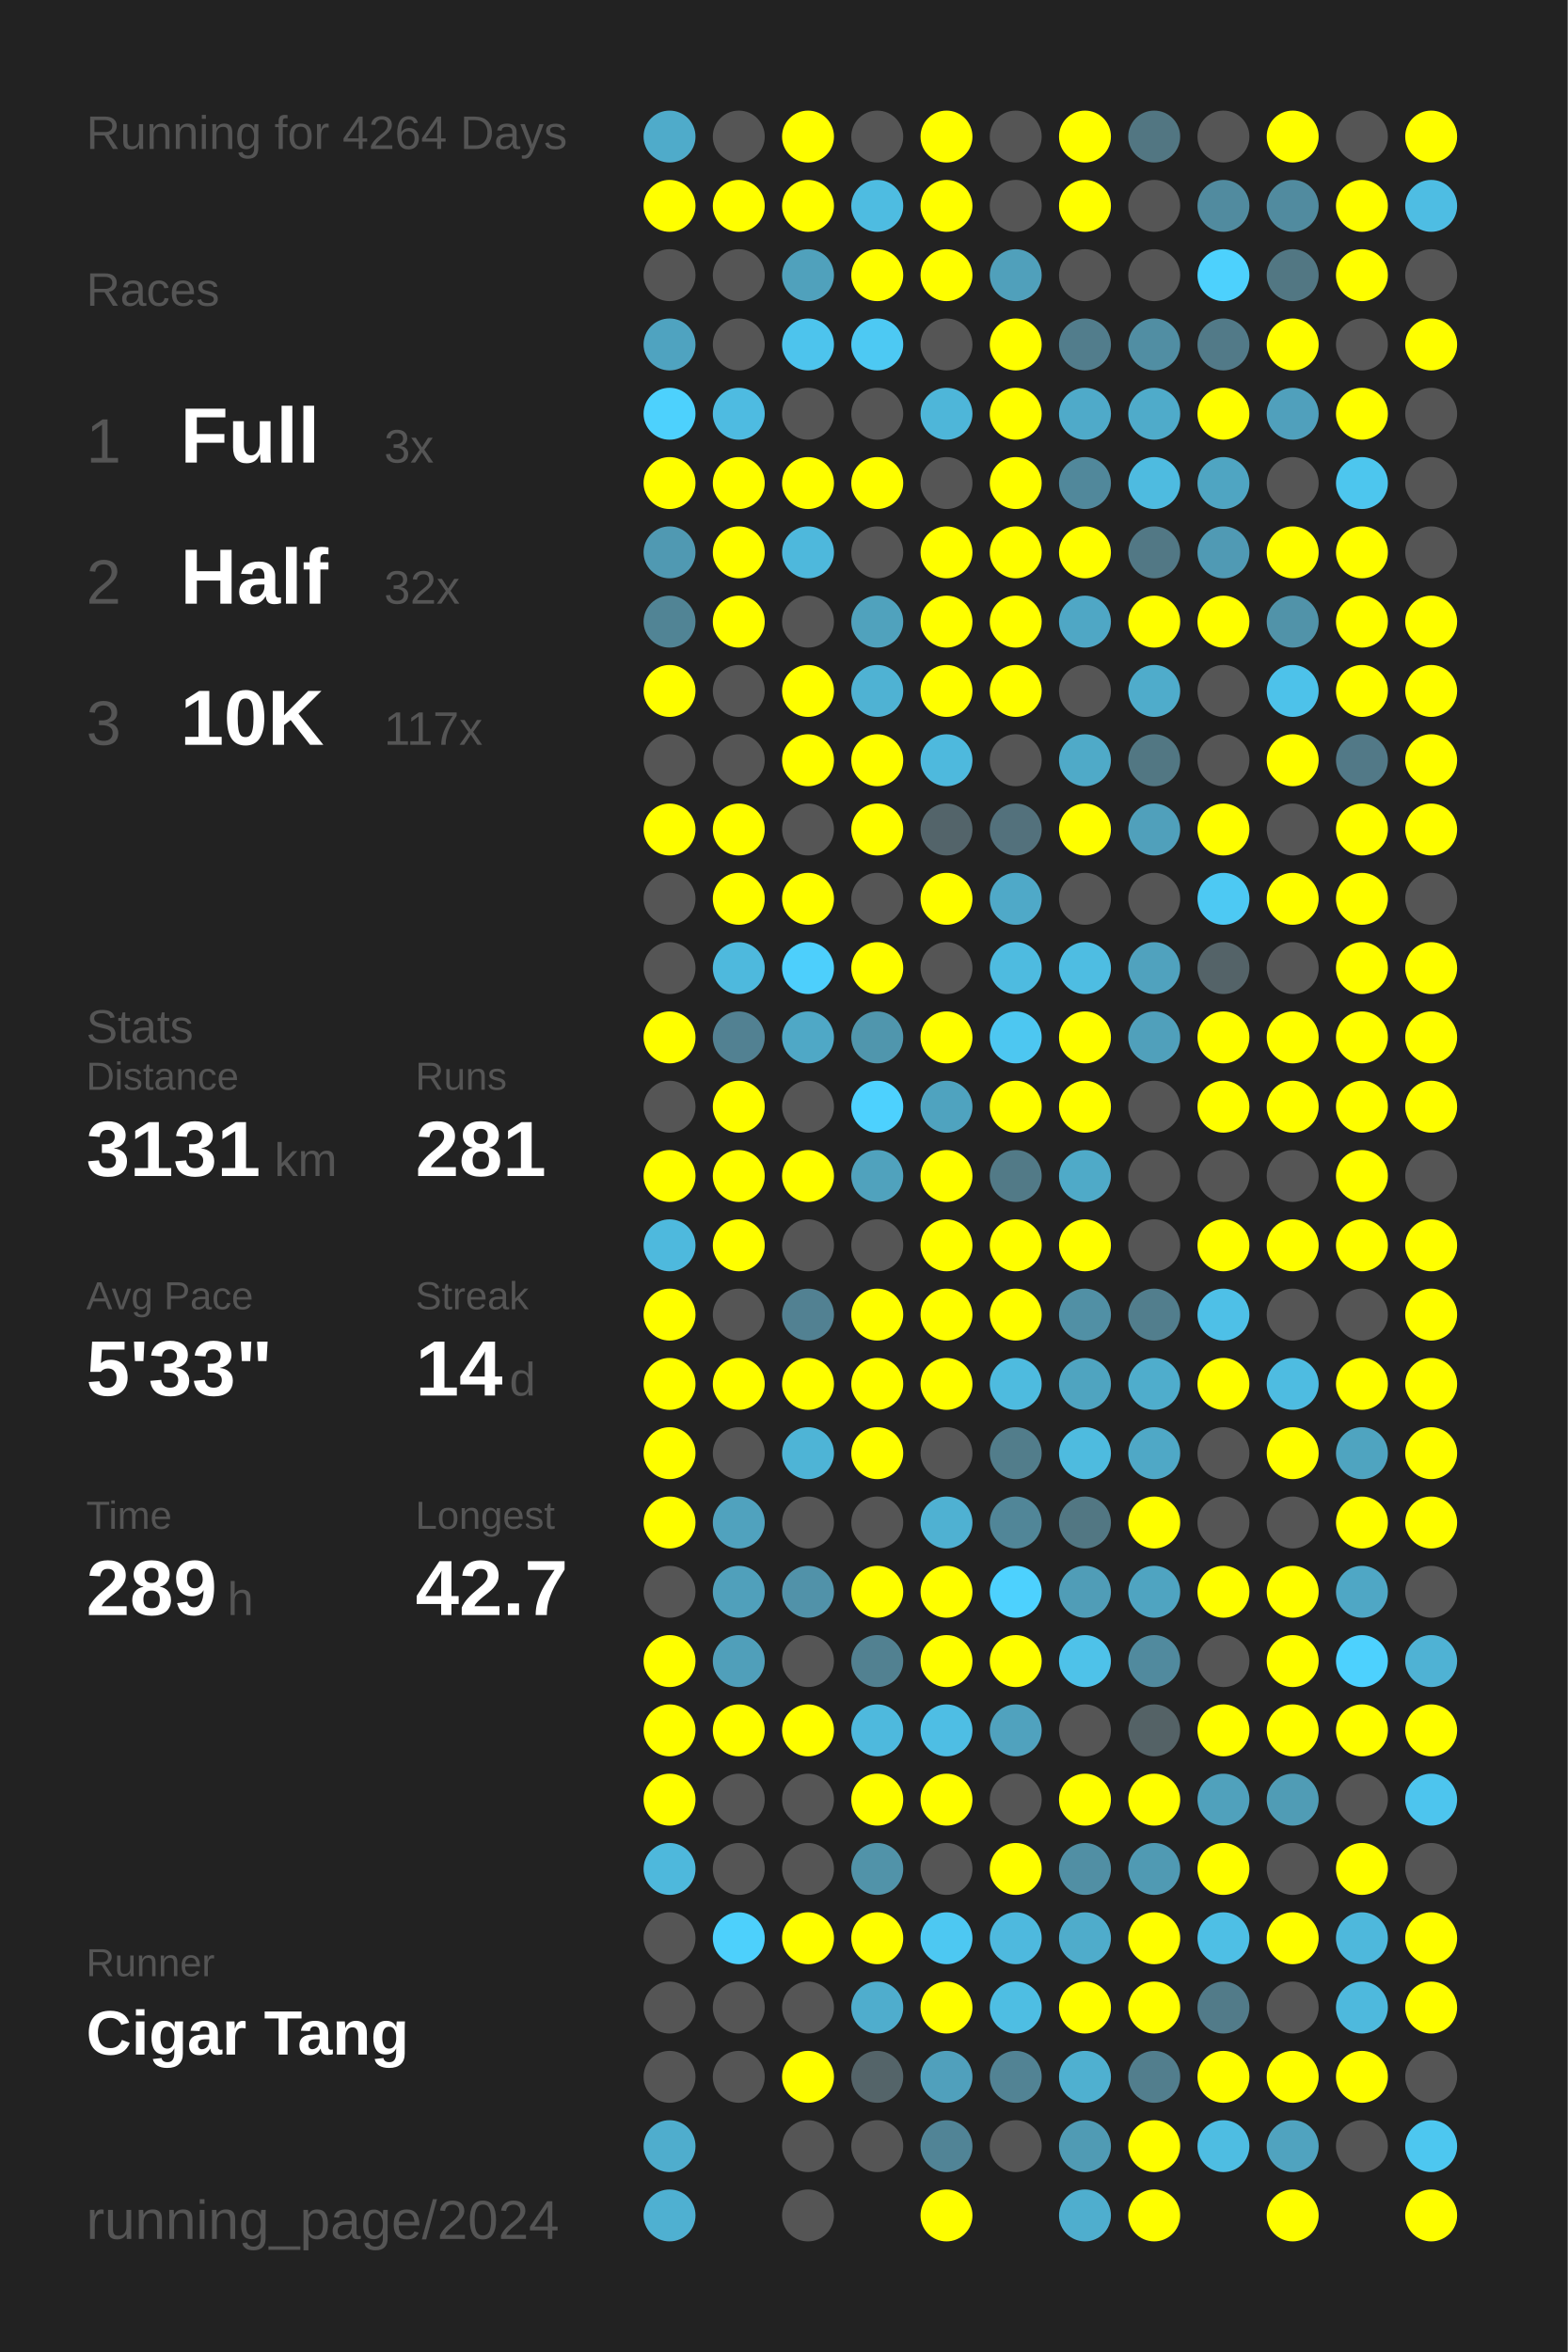
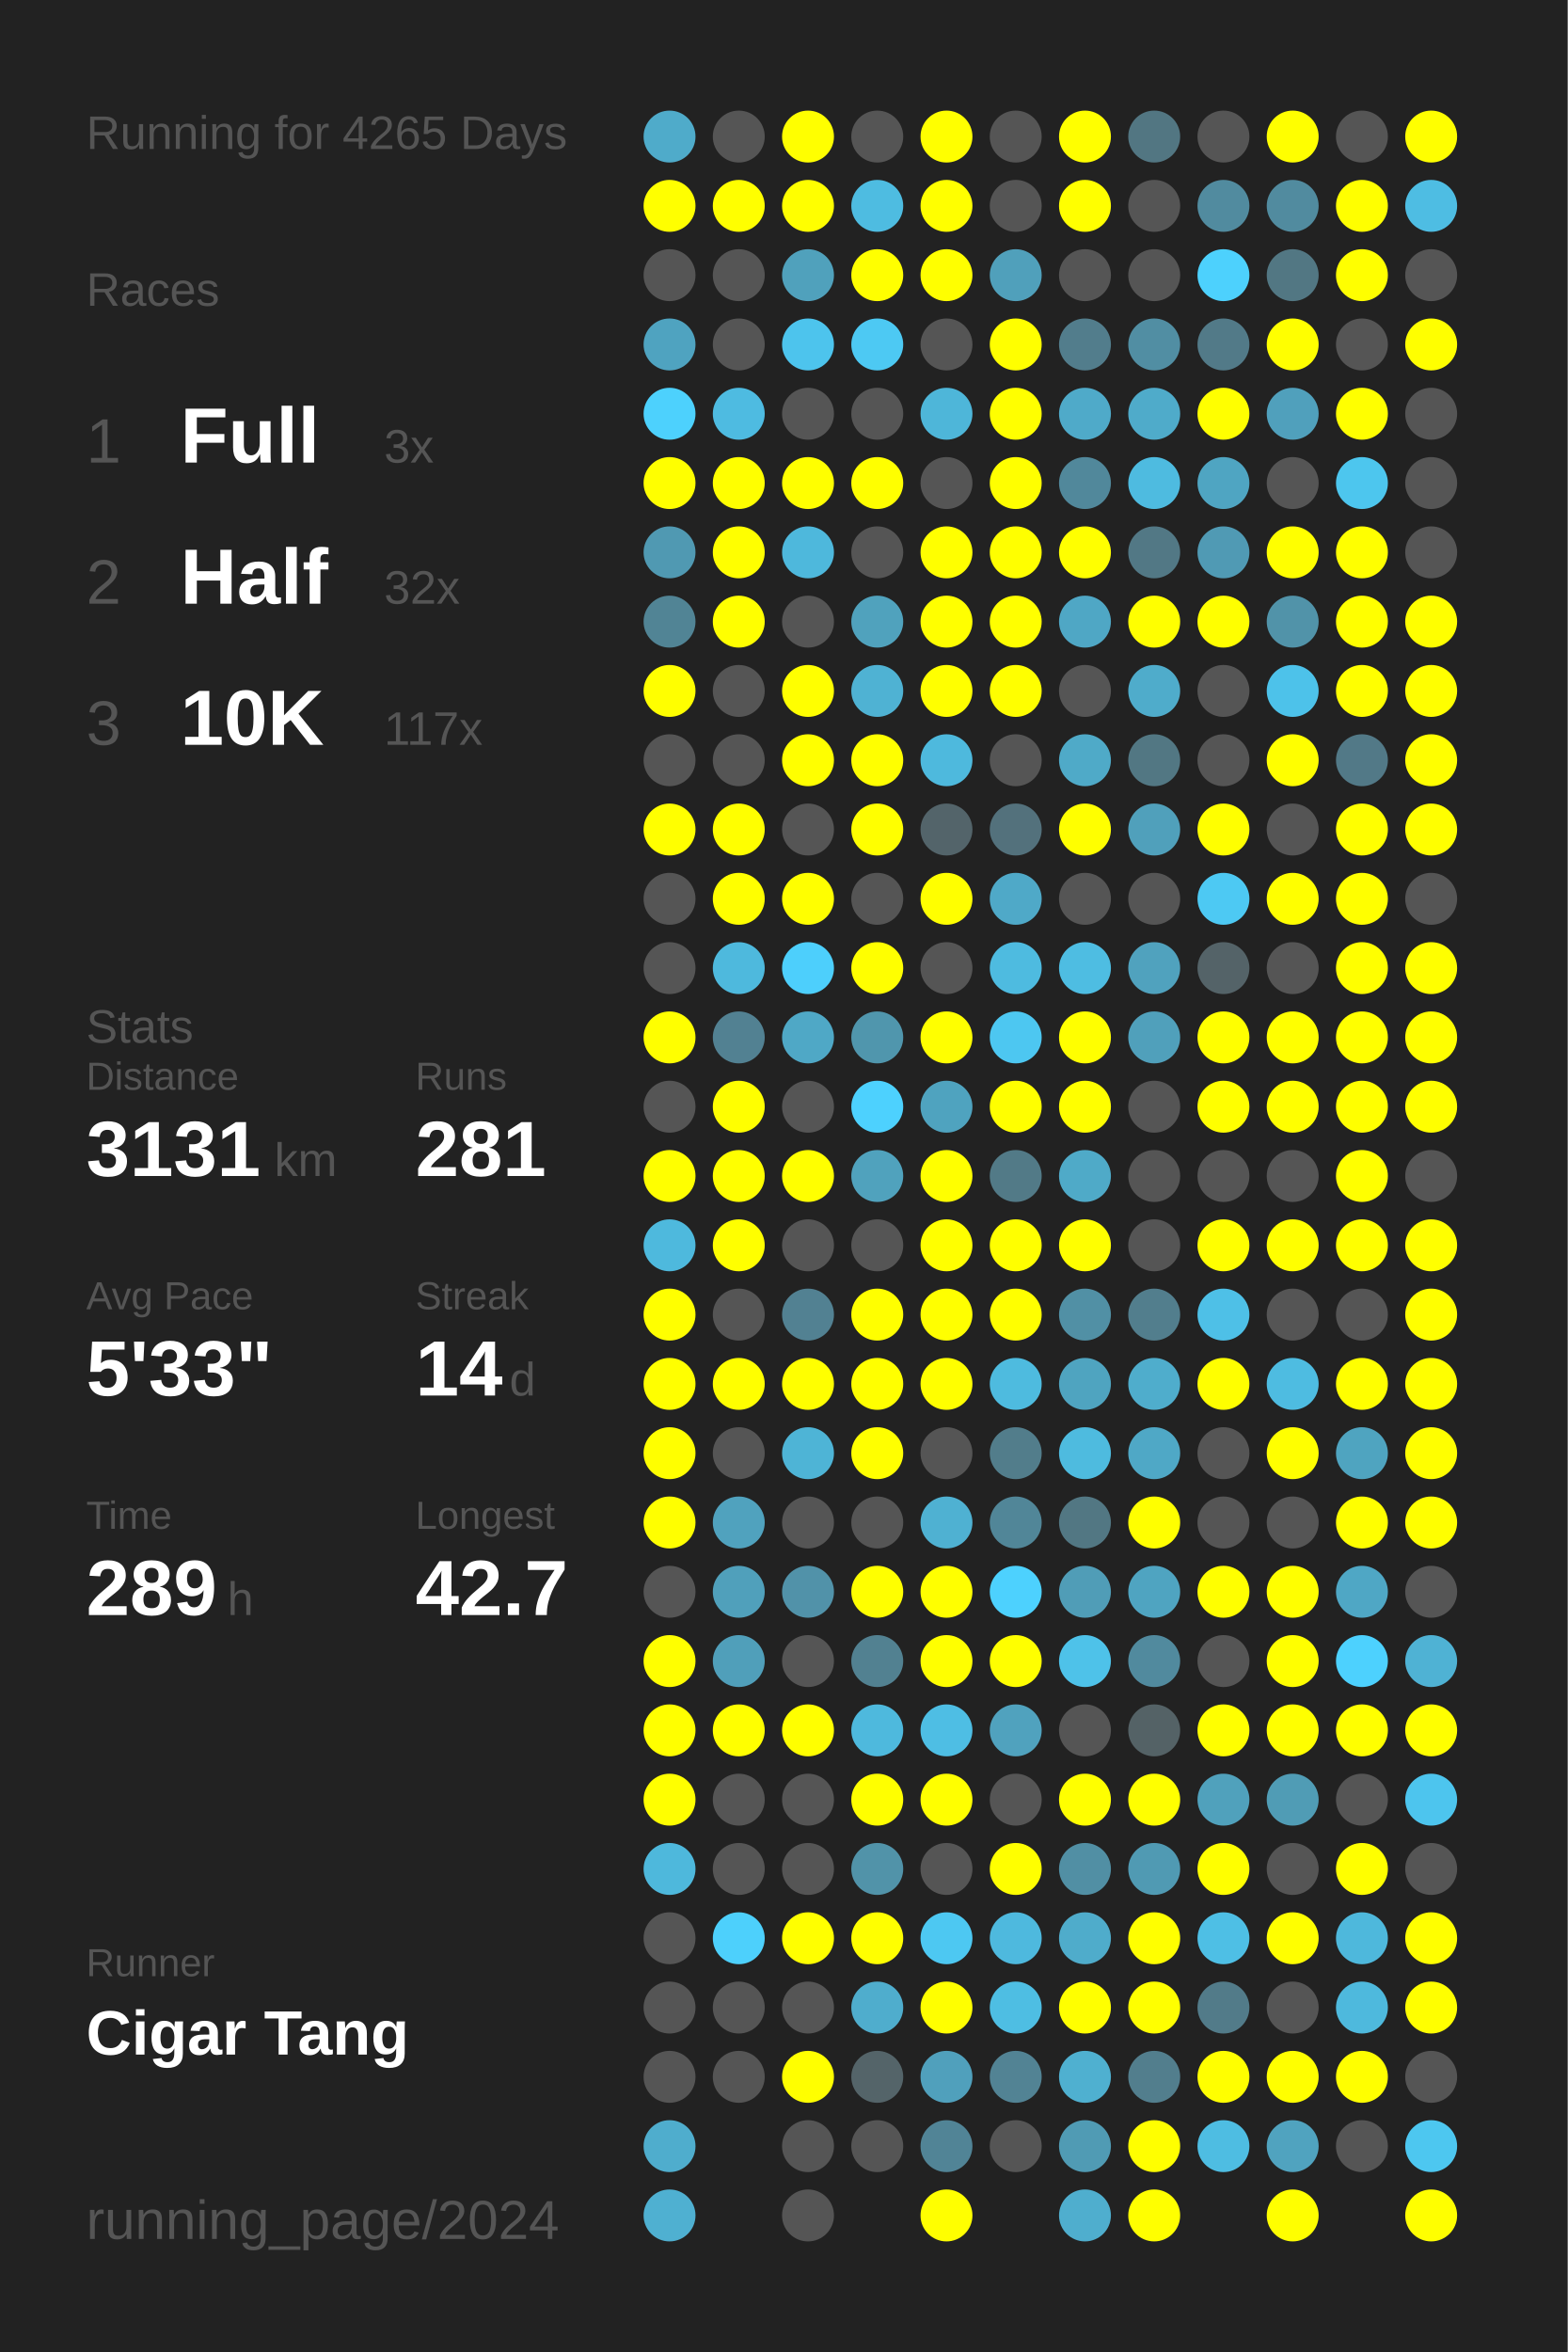
<svg xmlns="http://www.w3.org/2000/svg" baseProfile="full" height="300mm" version="1.1" viewBox="0,0,200,300" width="200mm">
  <defs />
  <rect fill="#222222" height="300" width="200" x="0" y="0" />
-   <text fill="#555555" style="font-size:6px; font-family:Arial;" x="11" y="19">Running for 4264 Days</text>
+   <text fill="#555555" style="font-size:6px; font-family:Arial;" x="11" y="19">Running for 4265 Days</text>
  <text fill="#555555" style="font-size:6px; font-family:Arial;" x="11" y="39">Races</text>
  <text fill="#555555" style="font-size:8px; font-family:Arial;" x="11" y="59">1</text>
  <text fill="#FFFFFF" style="font-size:10px; font-family:Arial; font-weight:bold;" x="23" y="59">Full</text>
  <text fill="#555555" style="font-size:6px; font-family:Arial;" x="49" y="59">3x</text>
  <text fill="#555555" style="font-size:8px; font-family:Arial;" x="11" y="77">2</text>
  <text fill="#FFFFFF" style="font-size:10px; font-family:Arial; font-weight:bold;" x="23" y="77">Half</text>
  <text fill="#555555" style="font-size:6px; font-family:Arial;" x="49" y="77">32x</text>
  <text fill="#555555" style="font-size:8px; font-family:Arial;" x="11" y="95">3</text>
  <text fill="#FFFFFF" style="font-size:10px; font-family:Arial; font-weight:bold;" x="23" y="95">10K</text>
  <text fill="#555555" style="font-size:6px; font-family:Arial;" x="49" y="95">117x</text>
  <text fill="#555555" style="font-size:6px; font-family:Arial;" x="11" y="133">Stats</text>
  <text fill="#555555" style="font-size:5px; font-family:Arial;" x="11" y="139">Distance</text>
  <text fill="#FFFFFF" style="font-size:10px; font-family:Arial; font-weight:bold;" x="11" y="150">3131</text>
  <text fill="#555555" style="font-size:6px; font-family:Arial;" x="35" y="150">km</text>
  <text fill="#555555" style="font-size:5px; font-family:Arial;" x="53" y="139">Runs</text>
  <text fill="#FFFFFF" style="font-size:10px; font-family:Arial; font-weight:bold;" x="53" y="150">281</text>
  <text fill="#555555" style="font-size:5px; font-family:Arial;" x="11" y="167">Avg Pace</text>
  <text fill="#FFFFFF" style="font-size:10px; font-family:Arial; font-weight:bold;" x="11" y="178">5'33"</text>
  <text fill="#555555" style="font-size:5px; font-family:Arial;" x="53" y="167">Streak</text>
  <text fill="#FFFFFF" style="font-size:10px; font-family:Arial; font-weight:bold;" x="53" y="178">14</text>
  <text fill="#555555" style="font-size:6px; font-family:Arial;" x="65" y="178">d</text>
  <text fill="#555555" style="font-size:5px; font-family:Arial;" x="11" y="195">Time</text>
  <text fill="#FFFFFF" style="font-size:10px; font-family:Arial; font-weight:bold;" x="11" y="206">289</text>
  <text fill="#555555" style="font-size:6px; font-family:Arial;" x="29" y="206">h</text>
  <text fill="#555555" style="font-size:5px; font-family:Arial;" x="53" y="195">Longest</text>
  <text fill="#FFFFFF" style="font-size:10px; font-family:Arial; font-weight:bold;" x="53" y="206">42.7</text>
  <text fill="#555555" style="font-size:5px; font-family:Arial;" x="11" y="252.065">Runner</text>
  <text fill="#FFFFFF" style="font-size:8px; font-family:Arial; font-weight:bold;" x="11" y="262.065">Cigar Tang</text>
  <text fill="#555555" style="font-size:7px; font-family:Arial;" x="11" y="285.581">running_page/2024</text>
  <circle cx="85.417" cy="17.419" fill="#4fabca" r="3.312" />
  <circle cx="85.417" cy="26.258" fill="#FFFF00" r="3.312" />
  <circle cx="85.417" cy="35.097" fill="#555555" r="3.312" />
  <circle cx="85.417" cy="43.935" fill="#4fa3c0" r="3.312" />
  <circle cx="85.417" cy="52.774" fill="#4dd1fd" r="3.312" />
  <circle cx="85.417" cy="61.613" fill="#FFFF00" r="3.312" />
  <circle cx="85.417" cy="70.452" fill="#5099b2" r="3.312" />
  <circle cx="85.417" cy="79.29" fill="#518495" r="3.312" />
  <circle cx="85.417" cy="88.129" fill="#FFFF00" r="3.312" />
  <circle cx="85.417" cy="96.968" fill="#555555" r="3.312" />
  <circle cx="85.417" cy="105.806" fill="#FFFF00" r="3.312" />
  <circle cx="85.417" cy="114.645" fill="#555555" r="3.312" />
  <circle cx="85.417" cy="123.484" fill="#555555" r="3.312" />
  <circle cx="85.417" cy="132.323" fill="#FFFF00" r="3.312" />
  <circle cx="85.417" cy="141.161" fill="#555555" r="3.312" />
  <circle cx="85.417" cy="150" fill="#FFFF00" r="3.312" />
  <circle cx="85.417" cy="158.839" fill="#4eb9dd" r="3.312" />
  <circle cx="85.417" cy="167.677" fill="#FFFF00" r="3.312" />
  <circle cx="85.417" cy="176.516" fill="#FFFF00" r="3.312" />
  <circle cx="85.417" cy="185.355" fill="#FFFF00" r="3.312" />
  <circle cx="85.417" cy="194.194" fill="#FFFF00" r="3.312" />
  <circle cx="85.417" cy="203.032" fill="#555555" r="3.312" />
  <circle cx="85.417" cy="211.871" fill="#FFFF00" r="3.312" />
  <circle cx="85.417" cy="220.71" fill="#FFFF00" r="3.312" />
  <circle cx="85.417" cy="229.548" fill="#FFFF00" r="3.312" />
  <circle cx="85.417" cy="238.387" fill="#4eb8dc" r="3.312" />
  <circle cx="85.417" cy="247.226" fill="#555555" r="3.312" />
  <circle cx="85.417" cy="256.065" fill="#555555" r="3.312" />
  <circle cx="85.417" cy="264.903" fill="#555555" r="3.312" />
  <circle cx="85.417" cy="273.742" fill="#4fadcd" r="3.312" />
  <circle cx="85.417" cy="282.581" fill="#4fb0d1" r="3.312" />
  <circle cx="94.25" cy="17.419" fill="#555555" r="3.312" />
  <circle cx="94.25" cy="26.258" fill="#FFFF00" r="3.312" />
  <circle cx="94.25" cy="35.097" fill="#555555" r="3.312" />
  <circle cx="94.25" cy="43.935" fill="#555555" r="3.312" />
  <circle cx="94.25" cy="52.774" fill="#4ebbe1" r="3.312" />
  <circle cx="94.25" cy="61.613" fill="#FFFF00" r="3.312" />
  <circle cx="94.25" cy="70.452" fill="#FFFF00" r="3.312" />
  <circle cx="94.25" cy="79.29" fill="#FFFF00" r="3.312" />
  <circle cx="94.25" cy="88.129" fill="#555555" r="3.312" />
  <circle cx="94.25" cy="96.968" fill="#555555" r="3.312" />
  <circle cx="94.25" cy="105.806" fill="#FFFF00" r="3.312" />
  <circle cx="94.25" cy="114.645" fill="#FFFF00" r="3.312" />
  <circle cx="94.25" cy="123.484" fill="#4eb9dd" r="3.312" />
  <circle cx="94.25" cy="132.323" fill="#528192" r="3.312" />
  <circle cx="94.25" cy="141.161" fill="#FFFF00" r="3.312" />
  <circle cx="94.25" cy="150" fill="#FFFF00" r="3.312" />
  <circle cx="94.25" cy="158.839" fill="#FFFF00" r="3.312" />
  <circle cx="94.25" cy="167.677" fill="#555555" r="3.312" />
  <circle cx="94.25" cy="176.516" fill="#FFFF00" r="3.312" />
  <circle cx="94.25" cy="185.355" fill="#555555" r="3.312" />
  <circle cx="94.25" cy="194.194" fill="#50a2be" r="3.312" />
  <circle cx="94.25" cy="203.032" fill="#50a0bb" r="3.312" />
  <circle cx="94.25" cy="211.871" fill="#509fba" r="3.312" />
  <circle cx="94.25" cy="220.71" fill="#FFFF00" r="3.312" />
  <circle cx="94.25" cy="229.548" fill="#555555" r="3.312" />
  <circle cx="94.25" cy="238.387" fill="#555555" r="3.312" />
  <circle cx="94.25" cy="247.226" fill="#4dd0fc" r="3.312" />
  <circle cx="94.25" cy="256.065" fill="#555555" r="3.312" />
  <circle cx="94.25" cy="264.903" fill="#555555" r="3.312" />
  <circle cx="103.083" cy="17.419" fill="#FFFF00" r="3.312" />
  <circle cx="103.083" cy="26.258" fill="#FFFF00" r="3.312" />
  <circle cx="103.083" cy="35.097" fill="#50a1bc" r="3.312" />
  <circle cx="103.083" cy="43.935" fill="#4dc4ed" r="3.312" />
  <circle cx="103.083" cy="52.774" fill="#555555" r="3.312" />
  <circle cx="103.083" cy="61.613" fill="#FFFF00" r="3.312" />
  <circle cx="103.083" cy="70.452" fill="#4eb8dc" r="3.312" />
  <circle cx="103.083" cy="79.29" fill="#555555" r="3.312" />
  <circle cx="103.083" cy="88.129" fill="#FFFF00" r="3.312" />
  <circle cx="103.083" cy="96.968" fill="#FFFF00" r="3.312" />
  <circle cx="103.083" cy="105.806" fill="#555555" r="3.312" />
  <circle cx="103.083" cy="114.645" fill="#FFFF00" r="3.312" />
  <circle cx="103.083" cy="123.484" fill="#4dcffc" r="3.312" />
  <circle cx="103.083" cy="132.323" fill="#4fa8c6" r="3.312" />
  <circle cx="103.083" cy="141.161" fill="#555555" r="3.312" />
  <circle cx="103.083" cy="150" fill="#FFFF00" r="3.312" />
  <circle cx="103.083" cy="158.839" fill="#555555" r="3.312" />
  <circle cx="103.083" cy="167.677" fill="#528192" r="3.312" />
  <circle cx="103.083" cy="176.516" fill="#FFFF00" r="3.312" />
  <circle cx="103.083" cy="185.355" fill="#4eb4d6" r="3.312" />
  <circle cx="103.083" cy="194.194" fill="#555555" r="3.312" />
  <circle cx="103.083" cy="203.032" fill="#5192a9" r="3.312" />
  <circle cx="103.083" cy="211.871" fill="#555555" r="3.312" />
  <circle cx="103.083" cy="220.71" fill="#FFFF00" r="3.312" />
  <circle cx="103.083" cy="229.548" fill="#555555" r="3.312" />
  <circle cx="103.083" cy="238.387" fill="#555555" r="3.312" />
  <circle cx="103.083" cy="247.226" fill="#FFFF00" r="3.312" />
  <circle cx="103.083" cy="256.065" fill="#555555" r="3.312" />
  <circle cx="103.083" cy="264.903" fill="#FFFF00" r="3.312" />
  <circle cx="103.083" cy="273.742" fill="#555555" r="3.312" />
  <circle cx="103.083" cy="282.581" fill="#555555" r="3.312" />
  <circle cx="111.917" cy="17.419" fill="#555555" r="3.312" />
  <circle cx="111.917" cy="26.258" fill="#4ebce1" r="3.312" />
  <circle cx="111.917" cy="35.097" fill="#FFFF00" r="3.312" />
  <circle cx="111.917" cy="43.935" fill="#4dc9f3" r="3.312" />
  <circle cx="111.917" cy="52.774" fill="#555555" r="3.312" />
  <circle cx="111.917" cy="61.613" fill="#FFFF00" r="3.312" />
  <circle cx="111.917" cy="70.452" fill="#555555" r="3.312" />
  <circle cx="111.917" cy="79.29" fill="#50a2bd" r="3.312" />
  <circle cx="111.917" cy="88.129" fill="#4fb2d3" r="3.312" />
  <circle cx="111.917" cy="96.968" fill="#FFFF00" r="3.312" />
  <circle cx="111.917" cy="105.806" fill="#FFFF00" r="3.312" />
  <circle cx="111.917" cy="114.645" fill="#555555" r="3.312" />
  <circle cx="111.917" cy="123.484" fill="#FFFF00" r="3.312" />
  <circle cx="111.917" cy="132.323" fill="#5096ad" r="3.312" />
  <circle cx="111.917" cy="141.161" fill="#4dd1fe" r="3.312" />
  <circle cx="111.917" cy="150" fill="#50a2bd" r="3.312" />
  <circle cx="111.917" cy="158.839" fill="#555555" r="3.312" />
  <circle cx="111.917" cy="167.677" fill="#FFFF00" r="3.312" />
  <circle cx="111.917" cy="176.516" fill="#FFFF00" r="3.312" />
  <circle cx="111.917" cy="185.355" fill="#FFFF00" r="3.312" />
  <circle cx="111.917" cy="194.194" fill="#555555" r="3.312" />
  <circle cx="111.917" cy="203.032" fill="#FFFF00" r="3.312" />
  <circle cx="111.917" cy="211.871" fill="#528191" r="3.312" />
  <circle cx="111.917" cy="220.71" fill="#4eb9dd" r="3.312" />
  <circle cx="111.917" cy="229.548" fill="#FFFF00" r="3.312" />
  <circle cx="111.917" cy="238.387" fill="#5193a9" r="3.312" />
  <circle cx="111.917" cy="247.226" fill="#FFFF00" r="3.312" />
  <circle cx="111.917" cy="256.065" fill="#4fadcd" r="3.312" />
  <circle cx="111.917" cy="264.903" fill="#546469" r="3.312" />
  <circle cx="111.917" cy="273.742" fill="#555555" r="3.312" />
  <circle cx="120.75" cy="17.419" fill="#FFFF00" r="3.312" />
  <circle cx="120.75" cy="26.258" fill="#FFFF00" r="3.312" />
  <circle cx="120.75" cy="35.097" fill="#FFFF00" r="3.312" />
  <circle cx="120.75" cy="43.935" fill="#555555" r="3.312" />
  <circle cx="120.75" cy="52.774" fill="#4eb6d9" r="3.312" />
  <circle cx="120.75" cy="61.613" fill="#555555" r="3.312" />
  <circle cx="120.75" cy="70.452" fill="#FFFF00" r="3.312" />
  <circle cx="120.75" cy="79.29" fill="#FFFF00" r="3.312" />
  <circle cx="120.75" cy="88.129" fill="#FFFF00" r="3.312" />
  <circle cx="120.75" cy="96.968" fill="#4eb9dd" r="3.312" />
  <circle cx="120.75" cy="105.806" fill="#53646a" r="3.312" />
  <circle cx="120.75" cy="114.645" fill="#FFFF00" r="3.312" />
  <circle cx="120.75" cy="123.484" fill="#555555" r="3.312" />
  <circle cx="120.75" cy="132.323" fill="#FFFF00" r="3.312" />
  <circle cx="120.75" cy="141.161" fill="#4fa3bf" r="3.312" />
  <circle cx="120.75" cy="150" fill="#FFFF00" r="3.312" />
  <circle cx="120.75" cy="158.839" fill="#FFFF00" r="3.312" />
  <circle cx="120.75" cy="167.677" fill="#FFFF00" r="3.312" />
  <circle cx="120.75" cy="176.516" fill="#FFFF00" r="3.312" />
  <circle cx="120.75" cy="185.355" fill="#555555" r="3.312" />
  <circle cx="120.75" cy="194.194" fill="#4fb1d2" r="3.312" />
  <circle cx="120.75" cy="203.032" fill="#FFFF00" r="3.312" />
  <circle cx="120.75" cy="211.871" fill="#FFFF00" r="3.312" />
  <circle cx="120.75" cy="220.71" fill="#4ebee4" r="3.312" />
  <circle cx="120.75" cy="229.548" fill="#FFFF00" r="3.312" />
  <circle cx="120.75" cy="238.387" fill="#555555" r="3.312" />
  <circle cx="120.75" cy="247.226" fill="#4dc8f2" r="3.312" />
  <circle cx="120.75" cy="256.065" fill="#FFFF00" r="3.312" />
  <circle cx="120.75" cy="264.903" fill="#50a0bc" r="3.312" />
  <circle cx="120.75" cy="273.742" fill="#518496" r="3.312" />
  <circle cx="120.75" cy="282.581" fill="#FFFF00" r="3.312" />
  <circle cx="129.583" cy="17.419" fill="#555555" r="3.312" />
  <circle cx="129.583" cy="26.258" fill="#555555" r="3.312" />
  <circle cx="129.583" cy="35.097" fill="#50a0bb" r="3.312" />
  <circle cx="129.583" cy="43.935" fill="#FFFF00" r="3.312" />
  <circle cx="129.583" cy="52.774" fill="#FFFF00" r="3.312" />
  <circle cx="129.583" cy="61.613" fill="#FFFF00" r="3.312" />
  <circle cx="129.583" cy="70.452" fill="#FFFF00" r="3.312" />
  <circle cx="129.583" cy="79.29" fill="#FFFF00" r="3.312" />
  <circle cx="129.583" cy="88.129" fill="#FFFF00" r="3.312" />
  <circle cx="129.583" cy="96.968" fill="#555555" r="3.312" />
  <circle cx="129.583" cy="105.806" fill="#53717c" r="3.312" />
  <circle cx="129.583" cy="114.645" fill="#4fa9c8" r="3.312" />
  <circle cx="129.583" cy="123.484" fill="#4ebbe0" r="3.312" />
  <circle cx="129.583" cy="132.323" fill="#4dc7f1" r="3.312" />
  <circle cx="129.583" cy="141.161" fill="#FFFF00" r="3.312" />
  <circle cx="129.583" cy="150" fill="#527a87" r="3.312" />
  <circle cx="129.583" cy="158.839" fill="#FFFF00" r="3.312" />
  <circle cx="129.583" cy="167.677" fill="#FFFF00" r="3.312" />
  <circle cx="129.583" cy="176.516" fill="#4ebbdf" r="3.312" />
  <circle cx="129.583" cy="185.355" fill="#527d8b" r="3.312" />
  <circle cx="129.583" cy="194.194" fill="#518698" r="3.312" />
  <circle cx="129.583" cy="203.032" fill="#4dd1fe" r="3.312" />
  <circle cx="129.583" cy="211.871" fill="#FFFF00" r="3.312" />
  <circle cx="129.583" cy="220.71" fill="#50a2be" r="3.312" />
  <circle cx="129.583" cy="229.548" fill="#555555" r="3.312" />
  <circle cx="129.583" cy="238.387" fill="#FFFF00" r="3.312" />
  <circle cx="129.583" cy="247.226" fill="#4eb9de" r="3.312" />
  <circle cx="129.583" cy="256.065" fill="#4ebee3" r="3.312" />
  <circle cx="129.583" cy="264.903" fill="#528394" r="3.312" />
  <circle cx="129.583" cy="273.742" fill="#555555" r="3.312" />
  <circle cx="138.417" cy="17.419" fill="#FFFF00" r="3.312" />
  <circle cx="138.417" cy="26.258" fill="#FFFF00" r="3.312" />
  <circle cx="138.417" cy="35.097" fill="#555555" r="3.312" />
  <circle cx="138.417" cy="43.935" fill="#527d8c" r="3.312" />
  <circle cx="138.417" cy="52.774" fill="#4faac9" r="3.312" />
  <circle cx="138.417" cy="61.613" fill="#51889b" r="3.312" />
  <circle cx="138.417" cy="70.452" fill="#FFFF00" r="3.312" />
  <circle cx="138.417" cy="79.29" fill="#4fa7c5" r="3.312" />
  <circle cx="138.417" cy="88.129" fill="#555555" r="3.312" />
  <circle cx="138.417" cy="96.968" fill="#4faac8" r="3.312" />
  <circle cx="138.417" cy="105.806" fill="#FFFF00" r="3.312" />
  <circle cx="138.417" cy="114.645" fill="#555555" r="3.312" />
  <circle cx="138.417" cy="123.484" fill="#4ebde2" r="3.312" />
  <circle cx="138.417" cy="132.323" fill="#FFFF00" r="3.312" />
  <circle cx="138.417" cy="141.161" fill="#FFFF00" r="3.312" />
  <circle cx="138.417" cy="150" fill="#4faac8" r="3.312" />
  <circle cx="138.417" cy="158.839" fill="#FFFF00" r="3.312" />
  <circle cx="138.417" cy="167.677" fill="#5190a5" r="3.312" />
  <circle cx="138.417" cy="176.516" fill="#4fa4c0" r="3.312" />
  <circle cx="138.417" cy="185.355" fill="#4ebbdf" r="3.312" />
  <circle cx="138.417" cy="194.194" fill="#527783" r="3.312" />
  <circle cx="138.417" cy="203.032" fill="#509db7" r="3.312" />
  <circle cx="138.417" cy="211.871" fill="#4ec2e9" r="3.312" />
  <circle cx="138.417" cy="220.71" fill="#555555" r="3.312" />
  <circle cx="138.417" cy="229.548" fill="#FFFF00" r="3.312" />
  <circle cx="138.417" cy="238.387" fill="#518fa4" r="3.312" />
  <circle cx="138.417" cy="247.226" fill="#4faccb" r="3.312" />
  <circle cx="138.417" cy="256.065" fill="#FFFF00" r="3.312" />
  <circle cx="138.417" cy="264.903" fill="#4fb0d0" r="3.312" />
  <circle cx="138.417" cy="273.742" fill="#509bb4" r="3.312" />
  <circle cx="138.417" cy="282.581" fill="#4faece" r="3.312" />
  <circle cx="147.25" cy="17.419" fill="#527682" r="3.312" />
  <circle cx="147.25" cy="26.258" fill="#555555" r="3.312" />
  <circle cx="147.25" cy="35.097" fill="#555555" r="3.312" />
  <circle cx="147.25" cy="43.935" fill="#518ea3" r="3.312" />
  <circle cx="147.25" cy="52.774" fill="#4fabca" r="3.312" />
  <circle cx="147.25" cy="61.613" fill="#4ebbe0" r="3.312" />
  <circle cx="147.25" cy="70.452" fill="#527885" r="3.312" />
  <circle cx="147.25" cy="79.29" fill="#FFFF00" r="3.312" />
  <circle cx="147.25" cy="88.129" fill="#4faccb" r="3.312" />
  <circle cx="147.25" cy="96.968" fill="#527783" r="3.312" />
  <circle cx="147.25" cy="105.806" fill="#50a0bb" r="3.312" />
  <circle cx="147.25" cy="114.645" fill="#555555" r="3.312" />
  <circle cx="147.25" cy="123.484" fill="#50a2be" r="3.312" />
  <circle cx="147.25" cy="132.323" fill="#50a0bb" r="3.312" />
  <circle cx="147.25" cy="141.161" fill="#555555" r="3.312" />
  <circle cx="147.25" cy="150" fill="#555555" r="3.312" />
  <circle cx="147.25" cy="158.839" fill="#555555" r="3.312" />
  <circle cx="147.25" cy="167.677" fill="#527e8d" r="3.312" />
  <circle cx="147.25" cy="176.516" fill="#4fadcc" r="3.312" />
  <circle cx="147.25" cy="185.355" fill="#4fa8c6" r="3.312" />
  <circle cx="147.25" cy="194.194" fill="#FFFF00" r="3.312" />
  <circle cx="147.25" cy="203.032" fill="#4fa4c1" r="3.312" />
  <circle cx="147.25" cy="211.871" fill="#518a9e" r="3.312" />
  <circle cx="147.25" cy="220.71" fill="#546266" r="3.312" />
  <circle cx="147.25" cy="229.548" fill="#FFFF00" r="3.312" />
  <circle cx="147.25" cy="238.387" fill="#509ab3" r="3.312" />
  <circle cx="147.25" cy="247.226" fill="#FFFF00" r="3.312" />
  <circle cx="147.25" cy="256.065" fill="#FFFF00" r="3.312" />
  <circle cx="147.25" cy="264.903" fill="#527e8d" r="3.312" />
  <circle cx="147.25" cy="273.742" fill="#FFFF00" r="3.312" />
  <circle cx="147.25" cy="282.581" fill="#FFFF00" r="3.312" />
  <circle cx="156.083" cy="17.419" fill="#555555" r="3.312" />
  <circle cx="156.083" cy="26.258" fill="#518b9f" r="3.312" />
  <circle cx="156.083" cy="35.097" fill="#4dd1fd" r="3.312" />
  <circle cx="156.083" cy="43.935" fill="#527a88" r="3.312" />
  <circle cx="156.083" cy="52.774" fill="#FFFF00" r="3.312" />
  <circle cx="156.083" cy="61.613" fill="#4fa5c2" r="3.312" />
  <circle cx="156.083" cy="70.452" fill="#509ab4" r="3.312" />
  <circle cx="156.083" cy="79.29" fill="#FFFF00" r="3.312" />
  <circle cx="156.083" cy="88.129" fill="#555555" r="3.312" />
  <circle cx="156.083" cy="96.968" fill="#555555" r="3.312" />
  <circle cx="156.083" cy="105.806" fill="#FFFF00" r="3.312" />
  <circle cx="156.083" cy="114.645" fill="#4dc9f3" r="3.312" />
  <circle cx="156.083" cy="123.484" fill="#546368" r="3.312" />
  <circle cx="156.083" cy="132.323" fill="#FFFF00" r="3.312" />
  <circle cx="156.083" cy="141.161" fill="#FFFF00" r="3.312" />
  <circle cx="156.083" cy="150" fill="#555555" r="3.312" />
  <circle cx="156.083" cy="158.839" fill="#FFFF00" r="3.312" />
  <circle cx="156.083" cy="167.677" fill="#4ec0e7" r="3.312" />
  <circle cx="156.083" cy="176.516" fill="#FFFF00" r="3.312" />
  <circle cx="156.083" cy="185.355" fill="#555555" r="3.312" />
  <circle cx="156.083" cy="194.194" fill="#555555" r="3.312" />
  <circle cx="156.083" cy="203.032" fill="#FFFF00" r="3.312" />
  <circle cx="156.083" cy="211.871" fill="#555555" r="3.312" />
  <circle cx="156.083" cy="220.71" fill="#FFFF00" r="3.312" />
  <circle cx="156.083" cy="229.548" fill="#50a1bc" r="3.312" />
  <circle cx="156.083" cy="238.387" fill="#FFFF00" r="3.312" />
  <circle cx="156.083" cy="247.226" fill="#4ebfe5" r="3.312" />
  <circle cx="156.083" cy="256.065" fill="#527b89" r="3.312" />
  <circle cx="156.083" cy="264.903" fill="#FFFF00" r="3.312" />
  <circle cx="156.083" cy="273.742" fill="#4ebde2" r="3.312" />
  <circle cx="164.917" cy="17.419" fill="#FFFF00" r="3.312" />
  <circle cx="164.917" cy="26.258" fill="#518b9f" r="3.312" />
  <circle cx="164.917" cy="35.097" fill="#527783" r="3.312" />
  <circle cx="164.917" cy="43.935" fill="#FFFF00" r="3.312" />
  <circle cx="164.917" cy="52.774" fill="#50a0bc" r="3.312" />
  <circle cx="164.917" cy="61.613" fill="#555555" r="3.312" />
  <circle cx="164.917" cy="70.452" fill="#FFFF00" r="3.312" />
  <circle cx="164.917" cy="79.29" fill="#5193a9" r="3.312" />
  <circle cx="164.917" cy="88.129" fill="#4dc2ea" r="3.312" />
  <circle cx="164.917" cy="96.968" fill="#FFFF00" r="3.312" />
  <circle cx="164.917" cy="105.806" fill="#555555" r="3.312" />
  <circle cx="164.917" cy="114.645" fill="#FFFF00" r="3.312" />
  <circle cx="164.917" cy="123.484" fill="#555555" r="3.312" />
  <circle cx="164.917" cy="132.323" fill="#FFFF00" r="3.312" />
  <circle cx="164.917" cy="141.161" fill="#FFFF00" r="3.312" />
  <circle cx="164.917" cy="150" fill="#555555" r="3.312" />
  <circle cx="164.917" cy="158.839" fill="#FFFF00" r="3.312" />
  <circle cx="164.917" cy="167.677" fill="#555555" r="3.312" />
  <circle cx="164.917" cy="176.516" fill="#4ebce1" r="3.312" />
  <circle cx="164.917" cy="185.355" fill="#FFFF00" r="3.312" />
  <circle cx="164.917" cy="194.194" fill="#555555" r="3.312" />
  <circle cx="164.917" cy="203.032" fill="#FFFF00" r="3.312" />
  <circle cx="164.917" cy="211.871" fill="#FFFF00" r="3.312" />
  <circle cx="164.917" cy="220.71" fill="#FFFF00" r="3.312" />
  <circle cx="164.917" cy="229.548" fill="#509cb5" r="3.312" />
  <circle cx="164.917" cy="238.387" fill="#555555" r="3.312" />
  <circle cx="164.917" cy="247.226" fill="#FFFF00" r="3.312" />
  <circle cx="164.917" cy="256.065" fill="#555555" r="3.312" />
  <circle cx="164.917" cy="264.903" fill="#FFFF00" r="3.312" />
  <circle cx="164.917" cy="273.742" fill="#50a3bf" r="3.312" />
  <circle cx="164.917" cy="282.581" fill="#FFFF00" r="3.312" />
  <circle cx="173.75" cy="17.419" fill="#555555" r="3.312" />
  <circle cx="173.75" cy="26.258" fill="#FFFF00" r="3.312" />
  <circle cx="173.75" cy="35.097" fill="#FFFF00" r="3.312" />
  <circle cx="173.75" cy="43.935" fill="#555555" r="3.312" />
  <circle cx="173.75" cy="52.774" fill="#FFFF00" r="3.312" />
  <circle cx="173.75" cy="61.613" fill="#4dc6ee" r="3.312" />
  <circle cx="173.75" cy="70.452" fill="#FFFF00" r="3.312" />
  <circle cx="173.75" cy="79.29" fill="#FFFF00" r="3.312" />
  <circle cx="173.75" cy="88.129" fill="#FFFF00" r="3.312" />
  <circle cx="173.75" cy="96.968" fill="#527987" r="3.312" />
  <circle cx="173.75" cy="105.806" fill="#FFFF00" r="3.312" />
  <circle cx="173.75" cy="114.645" fill="#FFFF00" r="3.312" />
  <circle cx="173.75" cy="123.484" fill="#FFFF00" r="3.312" />
  <circle cx="173.75" cy="132.323" fill="#FFFF00" r="3.312" />
  <circle cx="173.75" cy="141.161" fill="#FFFF00" r="3.312" />
  <circle cx="173.75" cy="150" fill="#FFFF00" r="3.312" />
  <circle cx="173.75" cy="158.839" fill="#FFFF00" r="3.312" />
  <circle cx="173.75" cy="167.677" fill="#555555" r="3.312" />
  <circle cx="173.75" cy="176.516" fill="#FFFF00" r="3.312" />
  <circle cx="173.75" cy="185.355" fill="#4fa4c0" r="3.312" />
  <circle cx="173.75" cy="194.194" fill="#FFFF00" r="3.312" />
  <circle cx="173.75" cy="203.032" fill="#4fa7c5" r="3.312" />
  <circle cx="173.75" cy="211.871" fill="#4dd1fe" r="3.312" />
  <circle cx="173.75" cy="220.71" fill="#FFFF00" r="3.312" />
  <circle cx="173.75" cy="229.548" fill="#555555" r="3.312" />
  <circle cx="173.75" cy="238.387" fill="#FFFF00" r="3.312" />
  <circle cx="173.75" cy="247.226" fill="#4eb8dc" r="3.312" />
  <circle cx="173.75" cy="256.065" fill="#4eb9dd" r="3.312" />
  <circle cx="173.75" cy="264.903" fill="#FFFF00" r="3.312" />
  <circle cx="173.75" cy="273.742" fill="#555555" r="3.312" />
  <circle cx="182.583" cy="17.419" fill="#FFFF00" r="3.312" />
  <circle cx="182.583" cy="26.258" fill="#4ebde3" r="3.312" />
  <circle cx="182.583" cy="35.097" fill="#555555" r="3.312" />
  <circle cx="182.583" cy="43.935" fill="#FFFF00" r="3.312" />
  <circle cx="182.583" cy="52.774" fill="#555555" r="3.312" />
  <circle cx="182.583" cy="61.613" fill="#555555" r="3.312" />
  <circle cx="182.583" cy="70.452" fill="#555555" r="3.312" />
  <circle cx="182.583" cy="79.29" fill="#FFFF00" r="3.312" />
  <circle cx="182.583" cy="88.129" fill="#FFFF00" r="3.312" />
  <circle cx="182.583" cy="96.968" fill="#FFFF00" r="3.312" />
  <circle cx="182.583" cy="105.806" fill="#FFFF00" r="3.312" />
  <circle cx="182.583" cy="114.645" fill="#555555" r="3.312" />
  <circle cx="182.583" cy="123.484" fill="#FFFF00" r="3.312" />
  <circle cx="182.583" cy="132.323" fill="#FFFF00" r="3.312" />
  <circle cx="182.583" cy="141.161" fill="#FFFF00" r="3.312" />
  <circle cx="182.583" cy="150" fill="#555555" r="3.312" />
  <circle cx="182.583" cy="158.839" fill="#FFFF00" r="3.312" />
  <circle cx="182.583" cy="167.677" fill="#FFFF00" r="3.312" />
  <circle cx="182.583" cy="176.516" fill="#FFFF00" r="3.312" />
  <circle cx="182.583" cy="185.355" fill="#FFFF00" r="3.312" />
  <circle cx="182.583" cy="194.194" fill="#FFFF00" r="3.312" />
  <circle cx="182.583" cy="203.032" fill="#555555" r="3.312" />
  <circle cx="182.583" cy="211.871" fill="#4fb2d4" r="3.312" />
  <circle cx="182.583" cy="220.71" fill="#FFFF00" r="3.312" />
  <circle cx="182.583" cy="229.548" fill="#4dc5ee" r="3.312" />
  <circle cx="182.583" cy="238.387" fill="#555555" r="3.312" />
  <circle cx="182.583" cy="247.226" fill="#FFFF00" r="3.312" />
  <circle cx="182.583" cy="256.065" fill="#FFFF00" r="3.312" />
  <circle cx="182.583" cy="264.903" fill="#555555" r="3.312" />
  <circle cx="182.583" cy="273.742" fill="#4dc7f0" r="3.312" />
  <circle cx="182.583" cy="282.581" fill="#FFFF00" r="3.312" />
</svg>
